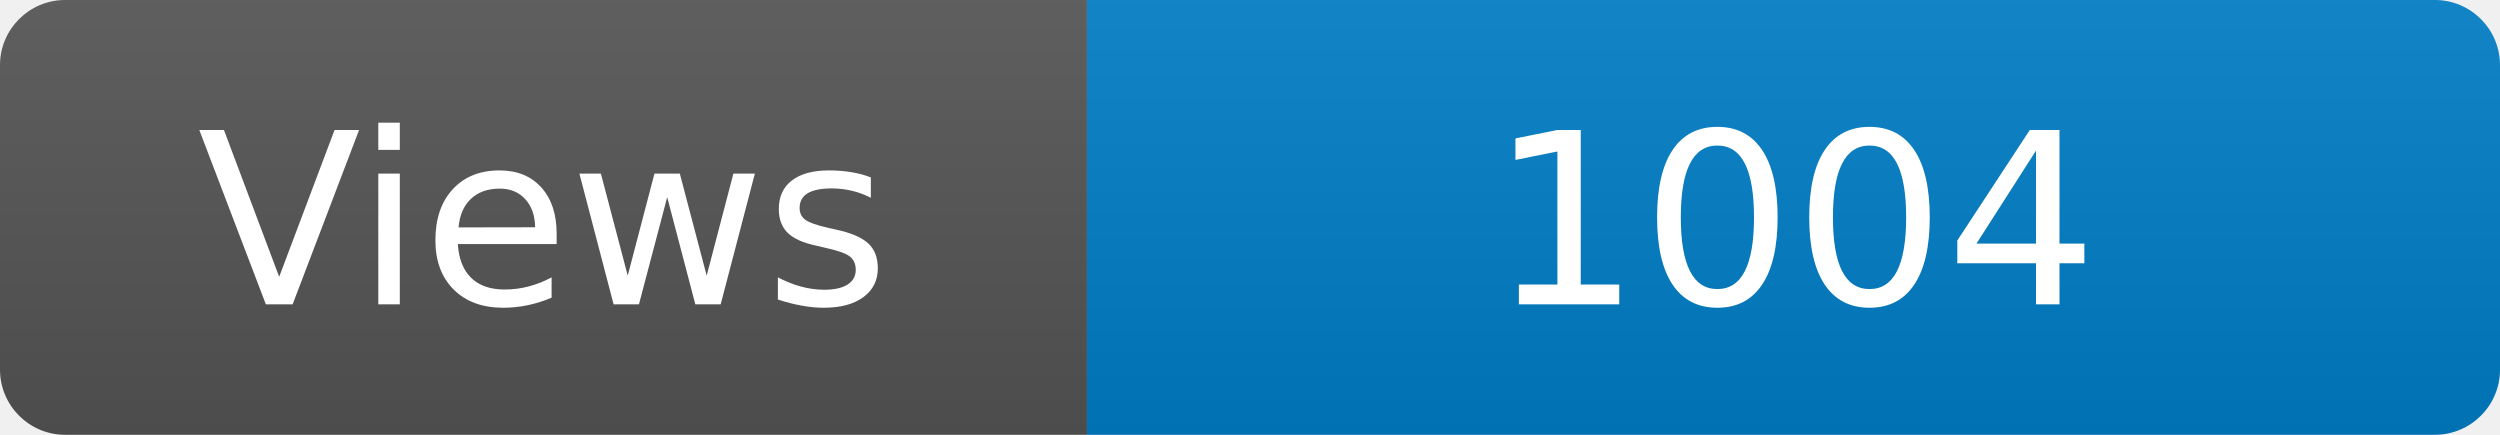
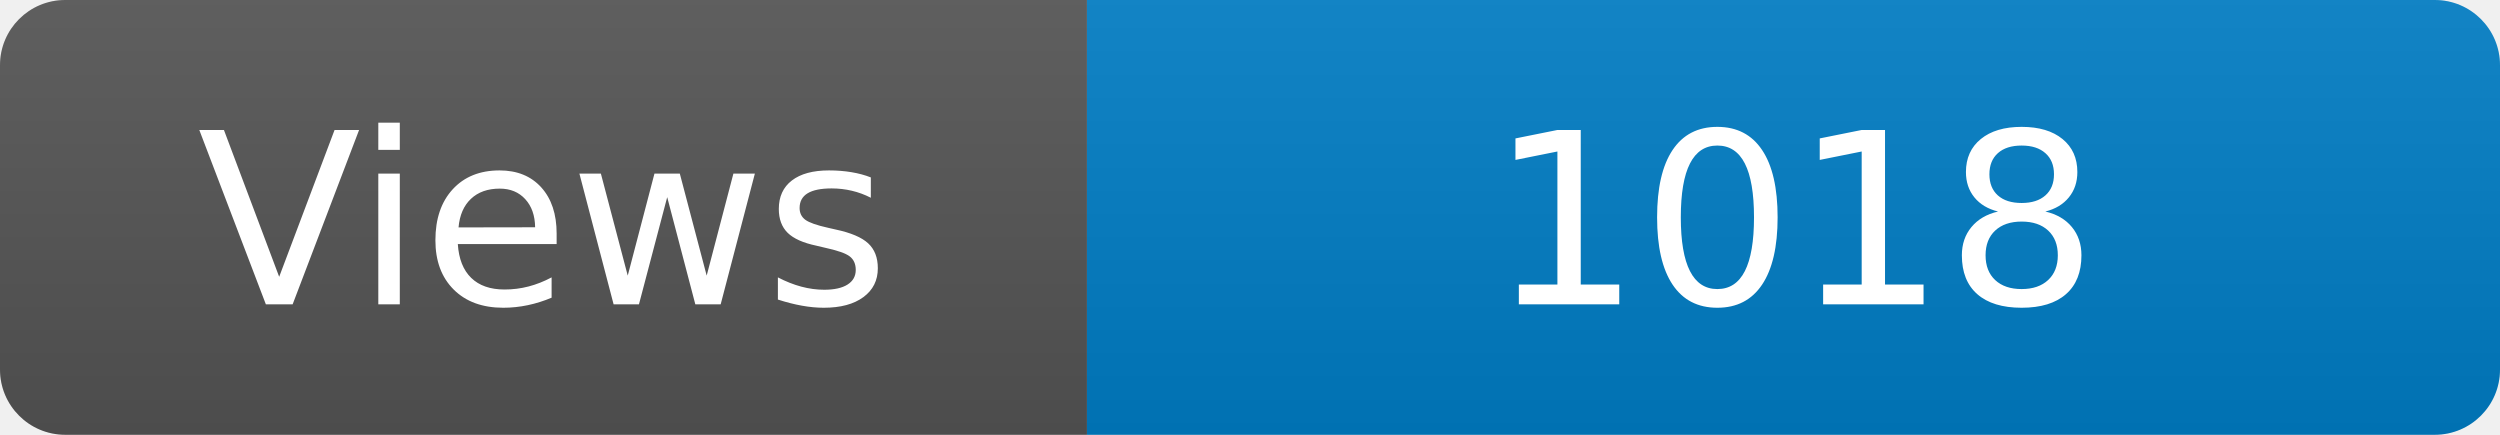
<svg xmlns="http://www.w3.org/2000/svg" width="115" height="20" role="img" aria-label="Maintained?: yes">
  <linearGradient id="s" x2="0" y2="100%">
    <stop offset="0" stop-color="#bbb" stop-opacity=".1" />
    <stop offset="1" stop-opacity=".1" />
  </linearGradient>
  <clipPath id="r">
    <rect width="115" height="20" rx="3" fill="#fff" />
  </clipPath>
  <g clip-path="url(#r)">
    <rect width="50" height="20" fill="#555" />
    <rect x="50" width="160" height="20" fill="#007ec6" />
    <rect width="115" height="20" fill="url(#s)" />
  </g>
  <g fill="#fff" text-anchor="middle" font-family="Verdana,Geneva,DejaVu Sans,sans-serif" font-size="110">
    <text x="250" y="140" transform="scale(.1)" fill="#fff">Views</text>
-     <text x="825" y="140" transform="scale(.1)" fill="#fff">1004</text>
+     <text x="825" y="140" transform="scale(.1)" fill="#fff">1018</text>
  </g>
</svg>
